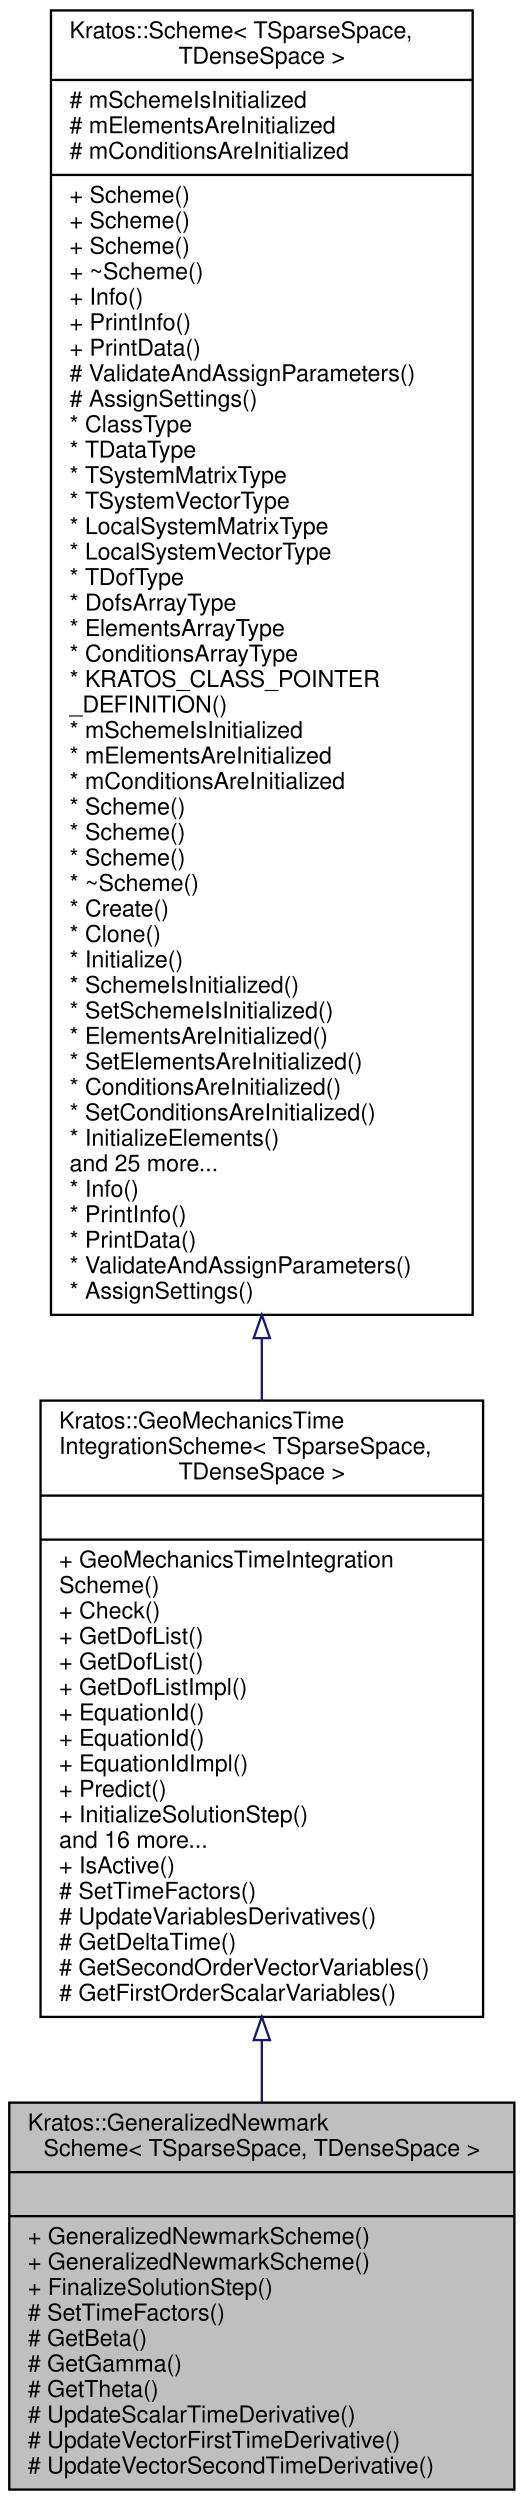
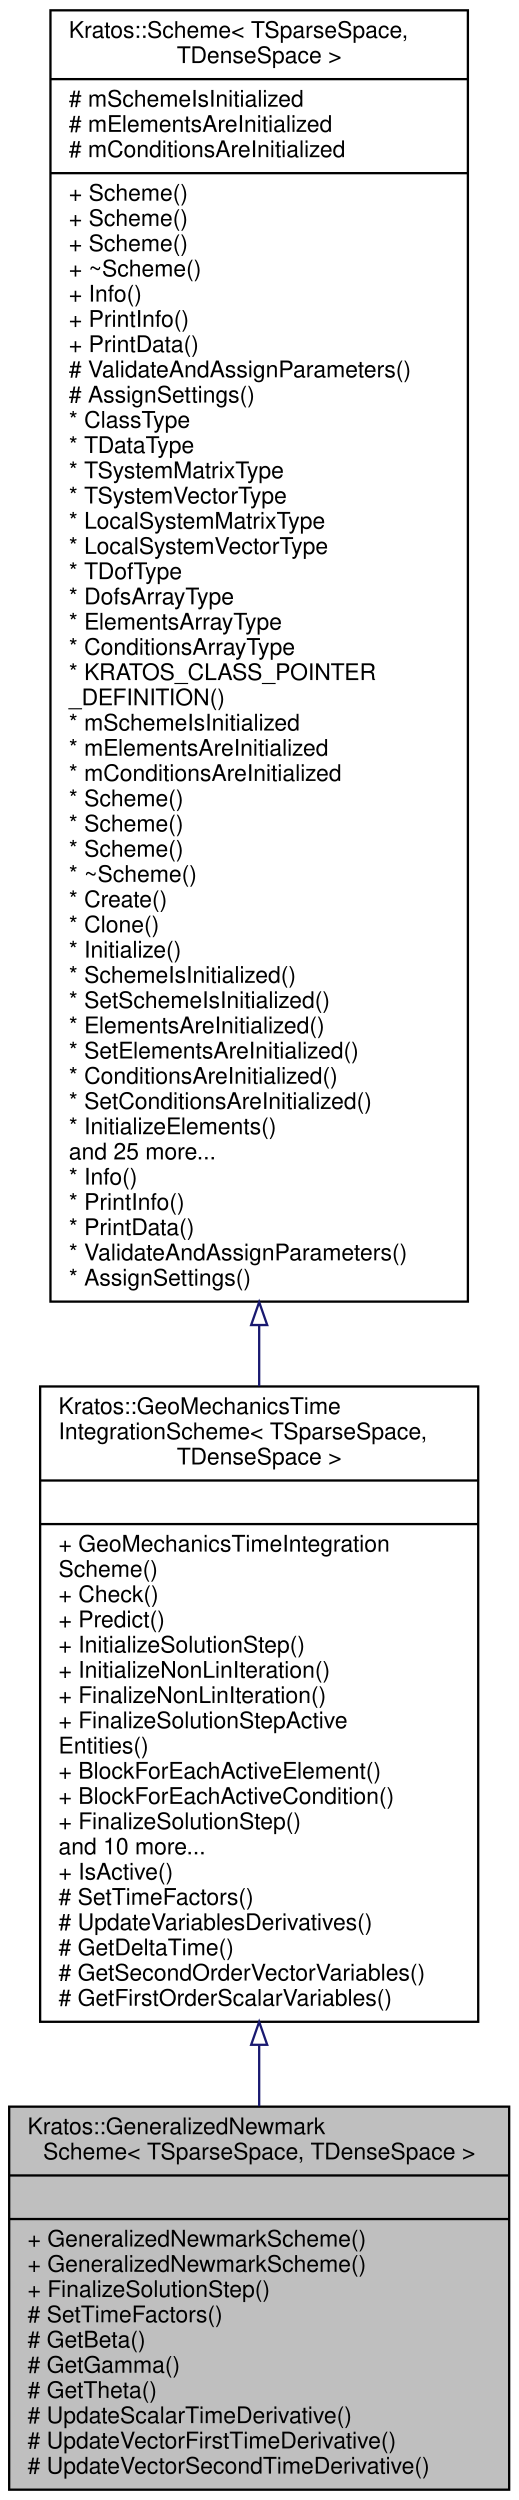
- <svg xmlns="http://www.w3.org/2000/svg" xmlns:xlink="http://www.w3.org/1999/xlink" width="226pt" height="1079pt" viewBox="0.00 0.00 226.00 1079.00">
-   <g id="graph0" class="graph" transform="scale(1 1) rotate(0) translate(4 1075)">
+ <svg xmlns="http://www.w3.org/2000/svg" xmlns:xlink="http://www.w3.org/1999/xlink" width="226pt" height="1090pt" viewBox="0.00 0.00 226.00 1090.00">
+   <g id="graph0" class="graph" transform="scale(1 1) rotate(0) translate(4 1086)">
    <g id="node1" class="node">
      <g id="a_node1">
        <a xlink:title=" ">
          <polygon fill="#bfbfbf" stroke="black" points="0,-0.5 0,-167.5 218,-167.5 218,-0.5 0,-0.5" />
          <text text-anchor="start" x="8" y="-155.5" font-family="Helvetica,sans-Serif" font-size="10.00">Kratos::GeneralizedNewmark</text>
          <text text-anchor="middle" x="109" y="-144.5" font-family="Helvetica,sans-Serif" font-size="10.00">Scheme&lt; TSparseSpace, TDenseSpace &gt;</text>
          <polyline fill="none" stroke="black" points="0,-137.5 218,-137.5 " />
          <text text-anchor="middle" x="109" y="-125.5" font-family="Helvetica,sans-Serif" font-size="10.00"> </text>
          <polyline fill="none" stroke="black" points="0,-118.5 218,-118.5 " />
          <text text-anchor="start" x="8" y="-106.5" font-family="Helvetica,sans-Serif" font-size="10.00">+ GeneralizedNewmarkScheme()</text>
          <text text-anchor="start" x="8" y="-95.5" font-family="Helvetica,sans-Serif" font-size="10.00">+ GeneralizedNewmarkScheme()</text>
          <text text-anchor="start" x="8" y="-84.5" font-family="Helvetica,sans-Serif" font-size="10.00">+ FinalizeSolutionStep()</text>
          <text text-anchor="start" x="8" y="-73.5" font-family="Helvetica,sans-Serif" font-size="10.00"># SetTimeFactors()</text>
          <text text-anchor="start" x="8" y="-62.5" font-family="Helvetica,sans-Serif" font-size="10.00"># GetBeta()</text>
          <text text-anchor="start" x="8" y="-51.5" font-family="Helvetica,sans-Serif" font-size="10.00"># GetGamma()</text>
          <text text-anchor="start" x="8" y="-40.5" font-family="Helvetica,sans-Serif" font-size="10.00"># GetTheta()</text>
          <text text-anchor="start" x="8" y="-29.5" font-family="Helvetica,sans-Serif" font-size="10.00"># UpdateScalarTimeDerivative()</text>
          <text text-anchor="start" x="8" y="-18.5" font-family="Helvetica,sans-Serif" font-size="10.00"># UpdateVectorFirstTimeDerivative()</text>
          <text text-anchor="start" x="8" y="-7.5" font-family="Helvetica,sans-Serif" font-size="10.00"># UpdateVectorSecondTimeDerivative()</text>
        </a>
      </g>
    </g>
    <g id="node2" class="node">
      <g id="a_node2">
        <a xlink:href="../../d0/d98/class_kratos_1_1_geo_mechanics_time_integration_scheme.html" target="_top" xlink:title=" ">
-           <polygon fill="none" stroke="black" points="13.5,-204.5 13.5,-470.5 204.5,-470.5 204.5,-204.5 13.5,-204.5" />
-           <text text-anchor="start" x="21.5" y="-458.5" font-family="Helvetica,sans-Serif" font-size="10.00">Kratos::GeoMechanicsTime</text>
-           <text text-anchor="start" x="21.5" y="-447.5" font-family="Helvetica,sans-Serif" font-size="10.00">IntegrationScheme&lt; TSparseSpace,</text>
-           <text text-anchor="middle" x="109" y="-436.5" font-family="Helvetica,sans-Serif" font-size="10.00"> TDenseSpace &gt;</text>
-           <polyline fill="none" stroke="black" points="13.5,-429.5 204.5,-429.5 " />
-           <text text-anchor="middle" x="109" y="-417.5" font-family="Helvetica,sans-Serif" font-size="10.00"> </text>
-           <polyline fill="none" stroke="black" points="13.5,-410.5 204.5,-410.5 " />
-           <text text-anchor="start" x="21.5" y="-398.5" font-family="Helvetica,sans-Serif" font-size="10.00">+ GeoMechanicsTimeIntegration</text>
-           <text text-anchor="start" x="21.5" y="-387.5" font-family="Helvetica,sans-Serif" font-size="10.00">Scheme()</text>
-           <text text-anchor="start" x="21.5" y="-376.5" font-family="Helvetica,sans-Serif" font-size="10.00">+ Check()</text>
-           <text text-anchor="start" x="21.5" y="-365.5" font-family="Helvetica,sans-Serif" font-size="10.00">+ GetDofList()</text>
-           <text text-anchor="start" x="21.5" y="-354.5" font-family="Helvetica,sans-Serif" font-size="10.00">+ GetDofList()</text>
-           <text text-anchor="start" x="21.5" y="-343.5" font-family="Helvetica,sans-Serif" font-size="10.00">+ GetDofListImpl()</text>
-           <text text-anchor="start" x="21.5" y="-332.5" font-family="Helvetica,sans-Serif" font-size="10.00">+ EquationId()</text>
-           <text text-anchor="start" x="21.5" y="-321.5" font-family="Helvetica,sans-Serif" font-size="10.00">+ EquationId()</text>
-           <text text-anchor="start" x="21.5" y="-310.5" font-family="Helvetica,sans-Serif" font-size="10.00">+ EquationIdImpl()</text>
-           <text text-anchor="start" x="21.5" y="-299.5" font-family="Helvetica,sans-Serif" font-size="10.00">+ Predict()</text>
-           <text text-anchor="start" x="21.5" y="-288.5" font-family="Helvetica,sans-Serif" font-size="10.00">+ InitializeSolutionStep()</text>
-           <text text-anchor="start" x="21.5" y="-277.5" font-family="Helvetica,sans-Serif" font-size="10.00">and 16 more...</text>
+           <polygon fill="none" stroke="black" points="13.5,-204.5 13.5,-481.5 204.5,-481.5 204.5,-204.5 13.5,-204.5" />
+           <text text-anchor="start" x="21.5" y="-469.5" font-family="Helvetica,sans-Serif" font-size="10.00">Kratos::GeoMechanicsTime</text>
+           <text text-anchor="start" x="21.5" y="-458.5" font-family="Helvetica,sans-Serif" font-size="10.00">IntegrationScheme&lt; TSparseSpace,</text>
+           <text text-anchor="middle" x="109" y="-447.5" font-family="Helvetica,sans-Serif" font-size="10.00"> TDenseSpace &gt;</text>
+           <polyline fill="none" stroke="black" points="13.5,-440.5 204.5,-440.5 " />
+           <text text-anchor="middle" x="109" y="-428.5" font-family="Helvetica,sans-Serif" font-size="10.00"> </text>
+           <polyline fill="none" stroke="black" points="13.5,-421.5 204.5,-421.5 " />
+           <text text-anchor="start" x="21.5" y="-409.5" font-family="Helvetica,sans-Serif" font-size="10.00">+ GeoMechanicsTimeIntegration</text>
+           <text text-anchor="start" x="21.5" y="-398.5" font-family="Helvetica,sans-Serif" font-size="10.00">Scheme()</text>
+           <text text-anchor="start" x="21.5" y="-387.5" font-family="Helvetica,sans-Serif" font-size="10.00">+ Check()</text>
+           <text text-anchor="start" x="21.5" y="-376.5" font-family="Helvetica,sans-Serif" font-size="10.00">+ Predict()</text>
+           <text text-anchor="start" x="21.5" y="-365.5" font-family="Helvetica,sans-Serif" font-size="10.00">+ InitializeSolutionStep()</text>
+           <text text-anchor="start" x="21.5" y="-354.5" font-family="Helvetica,sans-Serif" font-size="10.00">+ InitializeNonLinIteration()</text>
+           <text text-anchor="start" x="21.5" y="-343.5" font-family="Helvetica,sans-Serif" font-size="10.00">+ FinalizeNonLinIteration()</text>
+           <text text-anchor="start" x="21.5" y="-332.5" font-family="Helvetica,sans-Serif" font-size="10.00">+ FinalizeSolutionStepActive</text>
+           <text text-anchor="start" x="21.5" y="-321.5" font-family="Helvetica,sans-Serif" font-size="10.00">Entities()</text>
+           <text text-anchor="start" x="21.5" y="-310.5" font-family="Helvetica,sans-Serif" font-size="10.00">+ BlockForEachActiveElement()</text>
+           <text text-anchor="start" x="21.5" y="-299.5" font-family="Helvetica,sans-Serif" font-size="10.00">+ BlockForEachActiveCondition()</text>
+           <text text-anchor="start" x="21.5" y="-288.5" font-family="Helvetica,sans-Serif" font-size="10.00">+ FinalizeSolutionStep()</text>
+           <text text-anchor="start" x="21.5" y="-277.5" font-family="Helvetica,sans-Serif" font-size="10.00">and 10 more...</text>
          <text text-anchor="start" x="21.5" y="-266.5" font-family="Helvetica,sans-Serif" font-size="10.00">+ IsActive()</text>
          <text text-anchor="start" x="21.5" y="-255.5" font-family="Helvetica,sans-Serif" font-size="10.00"># SetTimeFactors()</text>
          <text text-anchor="start" x="21.5" y="-244.5" font-family="Helvetica,sans-Serif" font-size="10.00"># UpdateVariablesDerivatives()</text>
          <text text-anchor="start" x="21.5" y="-233.5" font-family="Helvetica,sans-Serif" font-size="10.00"># GetDeltaTime()</text>
          <text text-anchor="start" x="21.5" y="-222.5" font-family="Helvetica,sans-Serif" font-size="10.00"># GetSecondOrderVectorVariables()</text>
          <text text-anchor="start" x="21.5" y="-211.5" font-family="Helvetica,sans-Serif" font-size="10.00"># GetFirstOrderScalarVariables()</text>
        </a>
      </g>
    </g>
    <g id="edge1" class="edge">
-       <path fill="none" stroke="midnightblue" d="M109,-194.21C109,-185.13 109,-176.18 109,-167.53" />
-       <polygon fill="none" stroke="midnightblue" points="105.5,-194.49 109,-204.49 112.5,-194.49 105.5,-194.49" />
+       <path fill="none" stroke="midnightblue" d="M109,-194.23C109,-185.19 109,-176.29 109,-167.7" />
+       <polygon fill="none" stroke="midnightblue" points="105.5,-194.47 109,-204.47 112.5,-194.47 105.5,-194.47" />
    </g>
    <g id="node3" class="node">
      <g id="a_node3">
        <a xlink:href="../../d1/da3/class_kratos_1_1_scheme.html" target="_top" xlink:title="This class provides the implementation of the basic tasks that are needed by the solution strategy.">
-           <polygon fill="none" stroke="black" points="18,-507.5 18,-1070.5 200,-1070.5 200,-507.5 18,-507.5" />
-           <text text-anchor="start" x="26" y="-1058.5" font-family="Helvetica,sans-Serif" font-size="10.00">Kratos::Scheme&lt; TSparseSpace,</text>
-           <text text-anchor="middle" x="109" y="-1047.5" font-family="Helvetica,sans-Serif" font-size="10.00"> TDenseSpace &gt;</text>
-           <polyline fill="none" stroke="black" points="18,-1040.5 200,-1040.5 " />
-           <text text-anchor="start" x="26" y="-1028.5" font-family="Helvetica,sans-Serif" font-size="10.00"># mSchemeIsInitialized</text>
-           <text text-anchor="start" x="26" y="-1017.5" font-family="Helvetica,sans-Serif" font-size="10.00"># mElementsAreInitialized</text>
-           <text text-anchor="start" x="26" y="-1006.5" font-family="Helvetica,sans-Serif" font-size="10.00"># mConditionsAreInitialized</text>
-           <polyline fill="none" stroke="black" points="18,-999.5 200,-999.5 " />
+           <polygon fill="none" stroke="black" points="18,-518.5 18,-1081.5 200,-1081.5 200,-518.5 18,-518.5" />
+           <text text-anchor="start" x="26" y="-1069.5" font-family="Helvetica,sans-Serif" font-size="10.00">Kratos::Scheme&lt; TSparseSpace,</text>
+           <text text-anchor="middle" x="109" y="-1058.5" font-family="Helvetica,sans-Serif" font-size="10.00"> TDenseSpace &gt;</text>
+           <polyline fill="none" stroke="black" points="18,-1051.5 200,-1051.5 " />
+           <text text-anchor="start" x="26" y="-1039.5" font-family="Helvetica,sans-Serif" font-size="10.00"># mSchemeIsInitialized</text>
+           <text text-anchor="start" x="26" y="-1028.5" font-family="Helvetica,sans-Serif" font-size="10.00"># mElementsAreInitialized</text>
+           <text text-anchor="start" x="26" y="-1017.5" font-family="Helvetica,sans-Serif" font-size="10.00"># mConditionsAreInitialized</text>
+           <polyline fill="none" stroke="black" points="18,-1010.5 200,-1010.5 " />
+           <text text-anchor="start" x="26" y="-998.5" font-family="Helvetica,sans-Serif" font-size="10.00">+ Scheme()</text>
          <text text-anchor="start" x="26" y="-987.5" font-family="Helvetica,sans-Serif" font-size="10.00">+ Scheme()</text>
          <text text-anchor="start" x="26" y="-976.5" font-family="Helvetica,sans-Serif" font-size="10.00">+ Scheme()</text>
-           <text text-anchor="start" x="26" y="-965.5" font-family="Helvetica,sans-Serif" font-size="10.00">+ Scheme()</text>
-           <text text-anchor="start" x="26" y="-954.5" font-family="Helvetica,sans-Serif" font-size="10.00">+ ~Scheme()</text>
-           <text text-anchor="start" x="26" y="-943.5" font-family="Helvetica,sans-Serif" font-size="10.00">+ Info()</text>
-           <text text-anchor="start" x="26" y="-932.5" font-family="Helvetica,sans-Serif" font-size="10.00">+ PrintInfo()</text>
-           <text text-anchor="start" x="26" y="-921.5" font-family="Helvetica,sans-Serif" font-size="10.00">+ PrintData()</text>
-           <text text-anchor="start" x="26" y="-910.5" font-family="Helvetica,sans-Serif" font-size="10.00"># ValidateAndAssignParameters()</text>
-           <text text-anchor="start" x="26" y="-899.5" font-family="Helvetica,sans-Serif" font-size="10.00"># AssignSettings()</text>
-           <text text-anchor="start" x="26" y="-888.5" font-family="Helvetica,sans-Serif" font-size="10.00">* ClassType</text>
-           <text text-anchor="start" x="26" y="-877.5" font-family="Helvetica,sans-Serif" font-size="10.00">* TDataType</text>
-           <text text-anchor="start" x="26" y="-866.5" font-family="Helvetica,sans-Serif" font-size="10.00">* TSystemMatrixType</text>
-           <text text-anchor="start" x="26" y="-855.5" font-family="Helvetica,sans-Serif" font-size="10.00">* TSystemVectorType</text>
-           <text text-anchor="start" x="26" y="-844.5" font-family="Helvetica,sans-Serif" font-size="10.00">* LocalSystemMatrixType</text>
-           <text text-anchor="start" x="26" y="-833.5" font-family="Helvetica,sans-Serif" font-size="10.00">* LocalSystemVectorType</text>
-           <text text-anchor="start" x="26" y="-822.5" font-family="Helvetica,sans-Serif" font-size="10.00">* TDofType</text>
-           <text text-anchor="start" x="26" y="-811.5" font-family="Helvetica,sans-Serif" font-size="10.00">* DofsArrayType</text>
-           <text text-anchor="start" x="26" y="-800.5" font-family="Helvetica,sans-Serif" font-size="10.00">* ElementsArrayType</text>
-           <text text-anchor="start" x="26" y="-789.5" font-family="Helvetica,sans-Serif" font-size="10.00">* ConditionsArrayType</text>
-           <text text-anchor="start" x="26" y="-778.5" font-family="Helvetica,sans-Serif" font-size="10.00">* KRATOS_CLASS_POINTER</text>
-           <text text-anchor="start" x="26" y="-767.5" font-family="Helvetica,sans-Serif" font-size="10.00">_DEFINITION()</text>
-           <text text-anchor="start" x="26" y="-756.5" font-family="Helvetica,sans-Serif" font-size="10.00">* mSchemeIsInitialized</text>
-           <text text-anchor="start" x="26" y="-745.5" font-family="Helvetica,sans-Serif" font-size="10.00">* mElementsAreInitialized</text>
-           <text text-anchor="start" x="26" y="-734.5" font-family="Helvetica,sans-Serif" font-size="10.00">* mConditionsAreInitialized</text>
+           <text text-anchor="start" x="26" y="-965.5" font-family="Helvetica,sans-Serif" font-size="10.00">+ ~Scheme()</text>
+           <text text-anchor="start" x="26" y="-954.5" font-family="Helvetica,sans-Serif" font-size="10.00">+ Info()</text>
+           <text text-anchor="start" x="26" y="-943.5" font-family="Helvetica,sans-Serif" font-size="10.00">+ PrintInfo()</text>
+           <text text-anchor="start" x="26" y="-932.5" font-family="Helvetica,sans-Serif" font-size="10.00">+ PrintData()</text>
+           <text text-anchor="start" x="26" y="-921.5" font-family="Helvetica,sans-Serif" font-size="10.00"># ValidateAndAssignParameters()</text>
+           <text text-anchor="start" x="26" y="-910.5" font-family="Helvetica,sans-Serif" font-size="10.00"># AssignSettings()</text>
+           <text text-anchor="start" x="26" y="-899.5" font-family="Helvetica,sans-Serif" font-size="10.00">* ClassType</text>
+           <text text-anchor="start" x="26" y="-888.5" font-family="Helvetica,sans-Serif" font-size="10.00">* TDataType</text>
+           <text text-anchor="start" x="26" y="-877.5" font-family="Helvetica,sans-Serif" font-size="10.00">* TSystemMatrixType</text>
+           <text text-anchor="start" x="26" y="-866.5" font-family="Helvetica,sans-Serif" font-size="10.00">* TSystemVectorType</text>
+           <text text-anchor="start" x="26" y="-855.5" font-family="Helvetica,sans-Serif" font-size="10.00">* LocalSystemMatrixType</text>
+           <text text-anchor="start" x="26" y="-844.5" font-family="Helvetica,sans-Serif" font-size="10.00">* LocalSystemVectorType</text>
+           <text text-anchor="start" x="26" y="-833.5" font-family="Helvetica,sans-Serif" font-size="10.00">* TDofType</text>
+           <text text-anchor="start" x="26" y="-822.5" font-family="Helvetica,sans-Serif" font-size="10.00">* DofsArrayType</text>
+           <text text-anchor="start" x="26" y="-811.5" font-family="Helvetica,sans-Serif" font-size="10.00">* ElementsArrayType</text>
+           <text text-anchor="start" x="26" y="-800.5" font-family="Helvetica,sans-Serif" font-size="10.00">* ConditionsArrayType</text>
+           <text text-anchor="start" x="26" y="-789.5" font-family="Helvetica,sans-Serif" font-size="10.00">* KRATOS_CLASS_POINTER</text>
+           <text text-anchor="start" x="26" y="-778.5" font-family="Helvetica,sans-Serif" font-size="10.00">_DEFINITION()</text>
+           <text text-anchor="start" x="26" y="-767.5" font-family="Helvetica,sans-Serif" font-size="10.00">* mSchemeIsInitialized</text>
+           <text text-anchor="start" x="26" y="-756.5" font-family="Helvetica,sans-Serif" font-size="10.00">* mElementsAreInitialized</text>
+           <text text-anchor="start" x="26" y="-745.5" font-family="Helvetica,sans-Serif" font-size="10.00">* mConditionsAreInitialized</text>
+           <text text-anchor="start" x="26" y="-734.5" font-family="Helvetica,sans-Serif" font-size="10.00">* Scheme()</text>
          <text text-anchor="start" x="26" y="-723.5" font-family="Helvetica,sans-Serif" font-size="10.00">* Scheme()</text>
          <text text-anchor="start" x="26" y="-712.5" font-family="Helvetica,sans-Serif" font-size="10.00">* Scheme()</text>
-           <text text-anchor="start" x="26" y="-701.5" font-family="Helvetica,sans-Serif" font-size="10.00">* Scheme()</text>
-           <text text-anchor="start" x="26" y="-690.5" font-family="Helvetica,sans-Serif" font-size="10.00">* ~Scheme()</text>
-           <text text-anchor="start" x="26" y="-679.5" font-family="Helvetica,sans-Serif" font-size="10.00">* Create()</text>
-           <text text-anchor="start" x="26" y="-668.5" font-family="Helvetica,sans-Serif" font-size="10.00">* Clone()</text>
-           <text text-anchor="start" x="26" y="-657.5" font-family="Helvetica,sans-Serif" font-size="10.00">* Initialize()</text>
-           <text text-anchor="start" x="26" y="-646.5" font-family="Helvetica,sans-Serif" font-size="10.00">* SchemeIsInitialized()</text>
-           <text text-anchor="start" x="26" y="-635.5" font-family="Helvetica,sans-Serif" font-size="10.00">* SetSchemeIsInitialized()</text>
-           <text text-anchor="start" x="26" y="-624.5" font-family="Helvetica,sans-Serif" font-size="10.00">* ElementsAreInitialized()</text>
-           <text text-anchor="start" x="26" y="-613.5" font-family="Helvetica,sans-Serif" font-size="10.00">* SetElementsAreInitialized()</text>
-           <text text-anchor="start" x="26" y="-602.5" font-family="Helvetica,sans-Serif" font-size="10.00">* ConditionsAreInitialized()</text>
-           <text text-anchor="start" x="26" y="-591.5" font-family="Helvetica,sans-Serif" font-size="10.00">* SetConditionsAreInitialized()</text>
-           <text text-anchor="start" x="26" y="-580.5" font-family="Helvetica,sans-Serif" font-size="10.00">* InitializeElements()</text>
-           <text text-anchor="start" x="26" y="-569.5" font-family="Helvetica,sans-Serif" font-size="10.00">and 25 more...</text>
-           <text text-anchor="start" x="26" y="-558.5" font-family="Helvetica,sans-Serif" font-size="10.00">* Info()</text>
-           <text text-anchor="start" x="26" y="-547.5" font-family="Helvetica,sans-Serif" font-size="10.00">* PrintInfo()</text>
-           <text text-anchor="start" x="26" y="-536.5" font-family="Helvetica,sans-Serif" font-size="10.00">* PrintData()</text>
-           <text text-anchor="start" x="26" y="-525.5" font-family="Helvetica,sans-Serif" font-size="10.00">* ValidateAndAssignParameters()</text>
-           <text text-anchor="start" x="26" y="-514.5" font-family="Helvetica,sans-Serif" font-size="10.00">* AssignSettings()</text>
+           <text text-anchor="start" x="26" y="-701.5" font-family="Helvetica,sans-Serif" font-size="10.00">* ~Scheme()</text>
+           <text text-anchor="start" x="26" y="-690.5" font-family="Helvetica,sans-Serif" font-size="10.00">* Create()</text>
+           <text text-anchor="start" x="26" y="-679.5" font-family="Helvetica,sans-Serif" font-size="10.00">* Clone()</text>
+           <text text-anchor="start" x="26" y="-668.5" font-family="Helvetica,sans-Serif" font-size="10.00">* Initialize()</text>
+           <text text-anchor="start" x="26" y="-657.5" font-family="Helvetica,sans-Serif" font-size="10.00">* SchemeIsInitialized()</text>
+           <text text-anchor="start" x="26" y="-646.5" font-family="Helvetica,sans-Serif" font-size="10.00">* SetSchemeIsInitialized()</text>
+           <text text-anchor="start" x="26" y="-635.5" font-family="Helvetica,sans-Serif" font-size="10.00">* ElementsAreInitialized()</text>
+           <text text-anchor="start" x="26" y="-624.5" font-family="Helvetica,sans-Serif" font-size="10.00">* SetElementsAreInitialized()</text>
+           <text text-anchor="start" x="26" y="-613.5" font-family="Helvetica,sans-Serif" font-size="10.00">* ConditionsAreInitialized()</text>
+           <text text-anchor="start" x="26" y="-602.5" font-family="Helvetica,sans-Serif" font-size="10.00">* SetConditionsAreInitialized()</text>
+           <text text-anchor="start" x="26" y="-591.5" font-family="Helvetica,sans-Serif" font-size="10.00">* InitializeElements()</text>
+           <text text-anchor="start" x="26" y="-580.5" font-family="Helvetica,sans-Serif" font-size="10.00">and 25 more...</text>
+           <text text-anchor="start" x="26" y="-569.5" font-family="Helvetica,sans-Serif" font-size="10.00">* Info()</text>
+           <text text-anchor="start" x="26" y="-558.5" font-family="Helvetica,sans-Serif" font-size="10.00">* PrintInfo()</text>
+           <text text-anchor="start" x="26" y="-547.5" font-family="Helvetica,sans-Serif" font-size="10.00">* PrintData()</text>
+           <text text-anchor="start" x="26" y="-536.5" font-family="Helvetica,sans-Serif" font-size="10.00">* ValidateAndAssignParameters()</text>
+           <text text-anchor="start" x="26" y="-525.5" font-family="Helvetica,sans-Serif" font-size="10.00">* AssignSettings()</text>
        </a>
      </g>
    </g>
    <g id="edge2" class="edge">
-       <path fill="none" stroke="midnightblue" d="M109,-497.18C109,-488.12 109,-479.22 109,-470.54" />
-       <polygon fill="none" stroke="midnightblue" points="105.5,-497.48 109,-507.48 112.5,-497.48 105.5,-497.48" />
+       <path fill="none" stroke="midnightblue" d="M109,-508.08C109,-499.09 109,-490.25 109,-481.61" />
+       <polygon fill="none" stroke="midnightblue" points="105.5,-508.29 109,-518.29 112.5,-508.29 105.5,-508.29" />
    </g>
  </g>
</svg>
